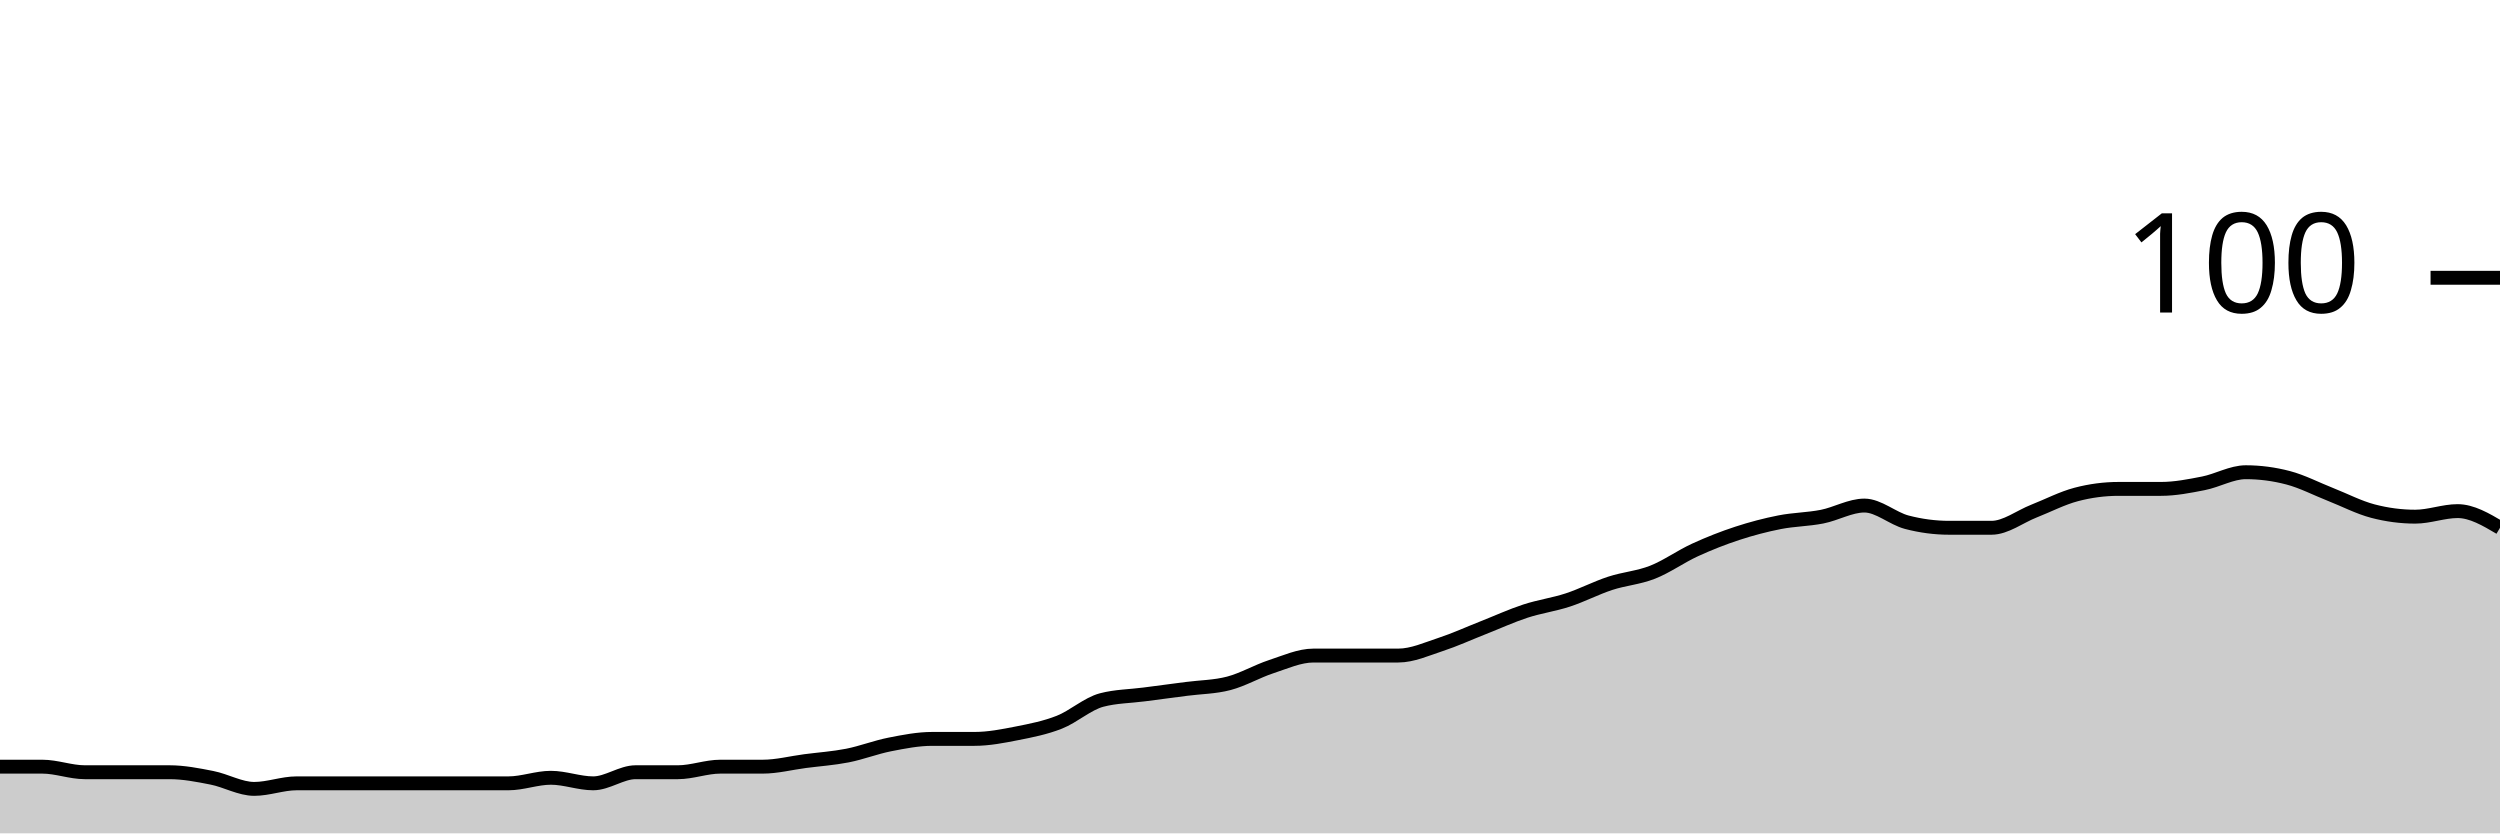
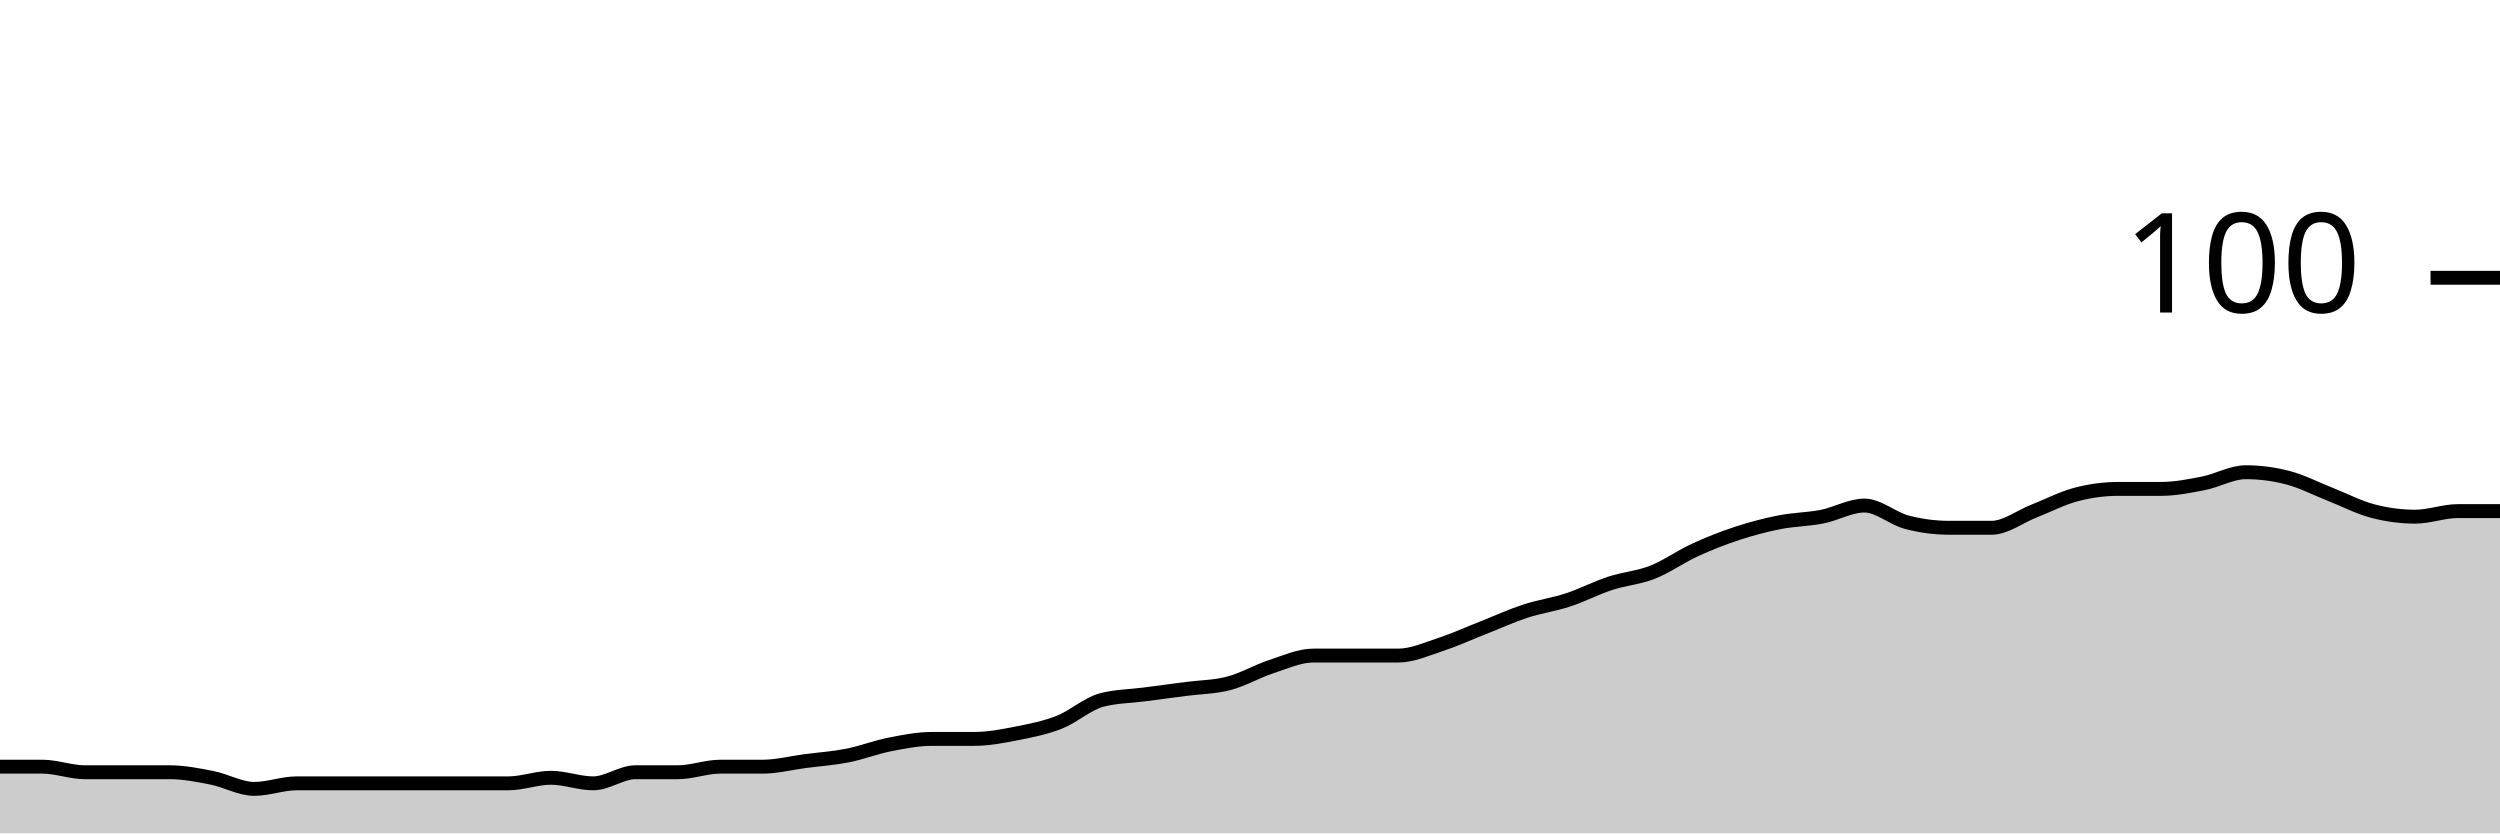
<svg xmlns="http://www.w3.org/2000/svg" viewBox="0 0 180 60">
  <g transform="translate(0,20)">
-     <path class="area" fill="rgba(0, 0, 0, 0.2)" d="M0,35.2C1.017,35.2,2.034,35.2,3.051,35.2C4.068,35.2,5.085,35.6,6.102,35.6C7.119,35.6,8.136,35.6,9.153,35.6C10.169,35.6,11.186,35.6,12.203,35.6C13.22,35.6,14.237,35.8,15.254,36C16.271,36.2,17.288,36.8,18.305,36.8C19.322,36.8,20.339,36.4,21.356,36.4C22.373,36.4,23.39,36.4,24.407,36.4C25.424,36.4,26.441,36.4,27.458,36.4C28.475,36.4,29.492,36.4,30.508,36.4C31.525,36.4,32.542,36.4,33.559,36.4C34.576,36.4,35.593,36.4,36.61,36.4C37.627,36.4,38.644,36,39.661,36C40.678,36,41.695,36.4,42.712,36.4C43.729,36.4,44.746,35.6,45.763,35.6C46.78,35.6,47.797,35.6,48.814,35.6C49.831,35.6,50.847,35.2,51.864,35.2C52.881,35.2,53.898,35.2,54.915,35.2C55.932,35.2,56.949,34.933,57.966,34.8C58.983,34.667,60,34.6,61.017,34.4C62.034,34.2,63.051,33.8,64.068,33.6C65.085,33.4,66.102,33.2,67.119,33.2C68.136,33.2,69.153,33.2,70.169,33.2C71.186,33.2,72.203,33,73.22,32.8C74.237,32.6,75.254,32.4,76.271,32C77.288,31.6,78.305,30.667,79.322,30.4C80.339,30.133,81.356,30.133,82.373,30C83.39,29.867,84.407,29.733,85.424,29.6C86.441,29.467,87.458,29.467,88.475,29.2C89.492,28.933,90.508,28.333,91.525,28C92.542,27.667,93.559,27.2,94.576,27.2C95.593,27.2,96.61,27.2,97.627,27.2C98.644,27.2,99.661,27.2,100.678,27.2C101.695,27.2,102.712,26.733,103.729,26.4C104.746,26.067,105.763,25.6,106.78,25.2C107.797,24.8,108.814,24.333,109.831,24C110.847,23.667,111.864,23.533,112.881,23.2C113.898,22.867,114.915,22.333,115.932,22C116.949,21.667,117.966,21.6,118.983,21.2C120,20.8,121.017,20.067,122.034,19.6C123.051,19.133,124.068,18.733,125.085,18.4C126.102,18.067,127.119,17.8,128.136,17.6C129.153,17.4,130.169,17.4,131.186,17.2C132.203,17,133.22,16.4,134.237,16.4C135.254,16.4,136.271,17.333,137.288,17.6C138.305,17.867,139.322,18,140.339,18C141.356,18,142.373,18,143.39,18C144.407,18,145.424,17.2,146.441,16.8C147.458,16.4,148.475,15.867,149.492,15.6C150.508,15.333,151.525,15.2,152.542,15.2C153.559,15.2,154.576,15.2,155.593,15.2C156.61,15.2,157.627,15,158.644,14.8C159.661,14.6,160.678,14,161.695,14C162.712,14,163.729,14.133,164.746,14.4C165.763,14.667,166.78,15.2,167.797,15.6C168.814,16,169.831,16.533,170.847,16.8C171.864,17.067,172.881,17.2,173.898,17.2C174.915,17.2,175.932,16.8,176.949,16.8C177.966,16.8,178.983,17.4,180,18L180,40C178.983,40,177.966,40,176.949,40C175.932,40,174.915,40,173.898,40C172.881,40,171.864,40,170.847,40C169.831,40,168.814,40,167.797,40C166.78,40,165.763,40,164.746,40C163.729,40,162.712,40,161.695,40C160.678,40,159.661,40,158.644,40C157.627,40,156.61,40,155.593,40C154.576,40,153.559,40,152.542,40C151.525,40,150.508,40,149.492,40C148.475,40,147.458,40,146.441,40C145.424,40,144.407,40,143.39,40C142.373,40,141.356,40,140.339,40C139.322,40,138.305,40,137.288,40C136.271,40,135.254,40,134.237,40C133.22,40,132.203,40,131.186,40C130.169,40,129.153,40,128.136,40C127.119,40,126.102,40,125.085,40C124.068,40,123.051,40,122.034,40C121.017,40,120,40,118.983,40C117.966,40,116.949,40,115.932,40C114.915,40,113.898,40,112.881,40C111.864,40,110.847,40,109.831,40C108.814,40,107.797,40,106.78,40C105.763,40,104.746,40,103.729,40C102.712,40,101.695,40,100.678,40C99.661,40,98.644,40,97.627,40C96.61,40,95.593,40,94.576,40C93.559,40,92.542,40,91.525,40C90.508,40,89.492,40,88.475,40C87.458,40,86.441,40,85.424,40C84.407,40,83.39,40,82.373,40C81.356,40,80.339,40,79.322,40C78.305,40,77.288,40,76.271,40C75.254,40,74.237,40,73.22,40C72.203,40,71.186,40,70.169,40C69.153,40,68.136,40,67.119,40C66.102,40,65.085,40,64.068,40C63.051,40,62.034,40,61.017,40C60,40,58.983,40,57.966,40C56.949,40,55.932,40,54.915,40C53.898,40,52.881,40,51.864,40C50.847,40,49.831,40,48.814,40C47.797,40,46.78,40,45.763,40C44.746,40,43.729,40,42.712,40C41.695,40,40.678,40,39.661,40C38.644,40,37.627,40,36.61,40C35.593,40,34.576,40,33.559,40C32.542,40,31.525,40,30.508,40C29.492,40,28.475,40,27.458,40C26.441,40,25.424,40,24.407,40C23.39,40,22.373,40,21.356,40C20.339,40,19.322,40,18.305,40C17.288,40,16.271,40,15.254,40C14.237,40,13.22,40,12.203,40C11.186,40,10.169,40,9.153,40C8.136,40,7.119,40,6.102,40C5.085,40,4.068,40,3.051,40C2.034,40,1.017,40,0,40Z" />
-     <path class="line" stroke="black" fill="none" d="M0,35.2C1.017,35.2,2.034,35.2,3.051,35.2C4.068,35.2,5.085,35.6,6.102,35.6C7.119,35.6,8.136,35.6,9.153,35.6C10.169,35.6,11.186,35.6,12.203,35.6C13.22,35.6,14.237,35.8,15.254,36C16.271,36.2,17.288,36.8,18.305,36.8C19.322,36.8,20.339,36.4,21.356,36.4C22.373,36.4,23.39,36.4,24.407,36.4C25.424,36.4,26.441,36.4,27.458,36.4C28.475,36.4,29.492,36.4,30.508,36.4C31.525,36.4,32.542,36.4,33.559,36.4C34.576,36.4,35.593,36.4,36.61,36.4C37.627,36.4,38.644,36,39.661,36C40.678,36,41.695,36.4,42.712,36.4C43.729,36.4,44.746,35.6,45.763,35.6C46.78,35.6,47.797,35.6,48.814,35.6C49.831,35.6,50.847,35.2,51.864,35.2C52.881,35.2,53.898,35.2,54.915,35.2C55.932,35.2,56.949,34.933,57.966,34.8C58.983,34.667,60,34.6,61.017,34.4C62.034,34.2,63.051,33.8,64.068,33.6C65.085,33.4,66.102,33.2,67.119,33.2C68.136,33.2,69.153,33.2,70.169,33.2C71.186,33.2,72.203,33,73.22,32.8C74.237,32.6,75.254,32.4,76.271,32C77.288,31.6,78.305,30.667,79.322,30.4C80.339,30.133,81.356,30.133,82.373,30C83.39,29.867,84.407,29.733,85.424,29.6C86.441,29.467,87.458,29.467,88.475,29.2C89.492,28.933,90.508,28.333,91.525,28C92.542,27.667,93.559,27.2,94.576,27.2C95.593,27.2,96.61,27.2,97.627,27.2C98.644,27.2,99.661,27.2,100.678,27.2C101.695,27.2,102.712,26.733,103.729,26.4C104.746,26.067,105.763,25.6,106.78,25.2C107.797,24.8,108.814,24.333,109.831,24C110.847,23.667,111.864,23.533,112.881,23.2C113.898,22.867,114.915,22.333,115.932,22C116.949,21.667,117.966,21.6,118.983,21.2C120,20.8,121.017,20.067,122.034,19.6C123.051,19.133,124.068,18.733,125.085,18.4C126.102,18.067,127.119,17.8,128.136,17.6C129.153,17.4,130.169,17.4,131.186,17.2C132.203,17,133.22,16.4,134.237,16.4C135.254,16.4,136.271,17.333,137.288,17.6C138.305,17.867,139.322,18,140.339,18C141.356,18,142.373,18,143.39,18C144.407,18,145.424,17.2,146.441,16.8C147.458,16.4,148.475,15.867,149.492,15.6C150.508,15.333,151.525,15.2,152.542,15.2C153.559,15.2,154.576,15.2,155.593,15.2C156.61,15.2,157.627,15,158.644,14.8C159.661,14.6,160.678,14,161.695,14C162.712,14,163.729,14.133,164.746,14.4C165.763,14.667,166.78,15.2,167.797,15.6C168.814,16,169.831,16.533,170.847,16.8C171.864,17.067,172.881,17.2,173.898,17.2C174.915,17.2,175.932,16.8,176.949,16.8C177.966,16.8,178.983,17.4,180,18" />
+     <path class="area" fill="rgba(0, 0, 0, 0.2)" d="M0,35.2C1.017,35.2,2.034,35.2,3.051,35.2C4.068,35.2,5.085,35.6,6.102,35.6C7.119,35.6,8.136,35.6,9.153,35.6C10.169,35.6,11.186,35.6,12.203,35.6C13.22,35.6,14.237,35.8,15.254,36C16.271,36.2,17.288,36.8,18.305,36.8C19.322,36.8,20.339,36.4,21.356,36.4C22.373,36.4,23.39,36.4,24.407,36.4C25.424,36.4,26.441,36.4,27.458,36.4C28.475,36.4,29.492,36.4,30.508,36.4C31.525,36.4,32.542,36.4,33.559,36.4C34.576,36.4,35.593,36.4,36.61,36.4C37.627,36.4,38.644,36,39.661,36C40.678,36,41.695,36.4,42.712,36.4C43.729,36.4,44.746,35.6,45.763,35.6C46.78,35.6,47.797,35.6,48.814,35.6C49.831,35.6,50.847,35.2,51.864,35.2C52.881,35.2,53.898,35.2,54.915,35.2C55.932,35.2,56.949,34.933,57.966,34.8C58.983,34.667,60,34.6,61.017,34.4C62.034,34.2,63.051,33.8,64.068,33.6C65.085,33.4,66.102,33.2,67.119,33.2C68.136,33.2,69.153,33.2,70.169,33.2C71.186,33.2,72.203,33,73.22,32.8C74.237,32.6,75.254,32.4,76.271,32C77.288,31.6,78.305,30.667,79.322,30.4C80.339,30.133,81.356,30.133,82.373,30C83.39,29.867,84.407,29.733,85.424,29.6C86.441,29.467,87.458,29.467,88.475,29.2C89.492,28.933,90.508,28.333,91.525,28C92.542,27.667,93.559,27.2,94.576,27.2C95.593,27.2,96.61,27.2,97.627,27.2C98.644,27.2,99.661,27.2,100.678,27.2C101.695,27.2,102.712,26.733,103.729,26.4C104.746,26.067,105.763,25.6,106.78,25.2C107.797,24.8,108.814,24.333,109.831,24C110.847,23.667,111.864,23.533,112.881,23.2C113.898,22.867,114.915,22.333,115.932,22C116.949,21.667,117.966,21.6,118.983,21.2C120,20.8,121.017,20.067,122.034,19.6C123.051,19.133,124.068,18.733,125.085,18.4C126.102,18.067,127.119,17.8,128.136,17.6C129.153,17.4,130.169,17.4,131.186,17.2C132.203,17,133.22,16.4,134.237,16.4C135.254,16.4,136.271,17.333,137.288,17.6C138.305,17.867,139.322,18,140.339,18C141.356,18,142.373,18,143.39,18C144.407,18,145.424,17.2,146.441,16.8C147.458,16.4,148.475,15.867,149.492,15.6C150.508,15.333,151.525,15.2,152.542,15.2C153.559,15.2,154.576,15.2,155.593,15.2C156.61,15.2,157.627,15,158.644,14.8C159.661,14.6,160.678,14,161.695,14C162.712,14,163.729,14.133,164.746,14.4C165.763,14.667,166.78,15.2,167.797,15.6C168.814,16,169.831,16.533,170.847,16.8C171.864,17.067,172.881,17.2,173.898,17.2C174.915,17.2,175.932,16.8,176.949,16.8C177.966,16.8,178.983,16.8,180,16.8L180,40C178.983,40,177.966,40,176.949,40C175.932,40,174.915,40,173.898,40C172.881,40,171.864,40,170.847,40C169.831,40,168.814,40,167.797,40C166.78,40,165.763,40,164.746,40C163.729,40,162.712,40,161.695,40C160.678,40,159.661,40,158.644,40C157.627,40,156.61,40,155.593,40C154.576,40,153.559,40,152.542,40C151.525,40,150.508,40,149.492,40C148.475,40,147.458,40,146.441,40C145.424,40,144.407,40,143.39,40C142.373,40,141.356,40,140.339,40C139.322,40,138.305,40,137.288,40C136.271,40,135.254,40,134.237,40C133.22,40,132.203,40,131.186,40C130.169,40,129.153,40,128.136,40C127.119,40,126.102,40,125.085,40C124.068,40,123.051,40,122.034,40C121.017,40,120,40,118.983,40C117.966,40,116.949,40,115.932,40C114.915,40,113.898,40,112.881,40C111.864,40,110.847,40,109.831,40C108.814,40,107.797,40,106.78,40C105.763,40,104.746,40,103.729,40C102.712,40,101.695,40,100.678,40C99.661,40,98.644,40,97.627,40C96.61,40,95.593,40,94.576,40C93.559,40,92.542,40,91.525,40C90.508,40,89.492,40,88.475,40C87.458,40,86.441,40,85.424,40C84.407,40,83.39,40,82.373,40C81.356,40,80.339,40,79.322,40C78.305,40,77.288,40,76.271,40C75.254,40,74.237,40,73.22,40C72.203,40,71.186,40,70.169,40C69.153,40,68.136,40,67.119,40C66.102,40,65.085,40,64.068,40C63.051,40,62.034,40,61.017,40C60,40,58.983,40,57.966,40C56.949,40,55.932,40,54.915,40C53.898,40,52.881,40,51.864,40C50.847,40,49.831,40,48.814,40C47.797,40,46.78,40,45.763,40C44.746,40,43.729,40,42.712,40C41.695,40,40.678,40,39.661,40C38.644,40,37.627,40,36.61,40C35.593,40,34.576,40,33.559,40C32.542,40,31.525,40,30.508,40C29.492,40,28.475,40,27.458,40C26.441,40,25.424,40,24.407,40C23.39,40,22.373,40,21.356,40C20.339,40,19.322,40,18.305,40C17.288,40,16.271,40,15.254,40C14.237,40,13.22,40,12.203,40C11.186,40,10.169,40,9.153,40C8.136,40,7.119,40,6.102,40C5.085,40,4.068,40,3.051,40C2.034,40,1.017,40,0,40Z" />
+     <path class="line" stroke="black" fill="none" d="M0,35.2C1.017,35.2,2.034,35.2,3.051,35.2C4.068,35.2,5.085,35.6,6.102,35.6C7.119,35.6,8.136,35.6,9.153,35.6C10.169,35.6,11.186,35.6,12.203,35.6C13.22,35.6,14.237,35.8,15.254,36C16.271,36.2,17.288,36.8,18.305,36.8C19.322,36.8,20.339,36.4,21.356,36.4C22.373,36.4,23.39,36.4,24.407,36.4C25.424,36.4,26.441,36.4,27.458,36.4C28.475,36.4,29.492,36.4,30.508,36.4C31.525,36.4,32.542,36.4,33.559,36.4C34.576,36.4,35.593,36.4,36.61,36.4C37.627,36.4,38.644,36,39.661,36C40.678,36,41.695,36.4,42.712,36.4C43.729,36.4,44.746,35.6,45.763,35.6C46.78,35.6,47.797,35.6,48.814,35.6C49.831,35.6,50.847,35.2,51.864,35.2C52.881,35.2,53.898,35.2,54.915,35.2C55.932,35.2,56.949,34.933,57.966,34.8C58.983,34.667,60,34.6,61.017,34.4C62.034,34.2,63.051,33.8,64.068,33.6C65.085,33.4,66.102,33.2,67.119,33.2C68.136,33.2,69.153,33.2,70.169,33.2C71.186,33.2,72.203,33,73.22,32.8C74.237,32.6,75.254,32.4,76.271,32C77.288,31.6,78.305,30.667,79.322,30.4C80.339,30.133,81.356,30.133,82.373,30C83.39,29.867,84.407,29.733,85.424,29.6C86.441,29.467,87.458,29.467,88.475,29.2C89.492,28.933,90.508,28.333,91.525,28C92.542,27.667,93.559,27.2,94.576,27.2C95.593,27.2,96.61,27.2,97.627,27.2C98.644,27.2,99.661,27.2,100.678,27.2C101.695,27.2,102.712,26.733,103.729,26.4C104.746,26.067,105.763,25.6,106.78,25.2C107.797,24.8,108.814,24.333,109.831,24C110.847,23.667,111.864,23.533,112.881,23.2C113.898,22.867,114.915,22.333,115.932,22C116.949,21.667,117.966,21.6,118.983,21.2C120,20.8,121.017,20.067,122.034,19.6C123.051,19.133,124.068,18.733,125.085,18.4C126.102,18.067,127.119,17.8,128.136,17.6C129.153,17.4,130.169,17.4,131.186,17.2C132.203,17,133.22,16.4,134.237,16.4C135.254,16.4,136.271,17.333,137.288,17.6C138.305,17.867,139.322,18,140.339,18C141.356,18,142.373,18,143.39,18C144.407,18,145.424,17.2,146.441,16.8C147.458,16.4,148.475,15.867,149.492,15.6C150.508,15.333,151.525,15.2,152.542,15.2C153.559,15.2,154.576,15.2,155.593,15.2C156.61,15.2,157.627,15,158.644,14.8C159.661,14.6,160.678,14,161.695,14C162.712,14,163.729,14.133,164.746,14.4C165.763,14.667,166.78,15.2,167.797,15.6C168.814,16,169.831,16.533,170.847,16.8C171.864,17.067,172.881,17.2,173.898,17.2C174.915,17.2,175.932,16.8,176.949,16.8C177.966,16.8,178.983,16.8,180,16.8" />
    <path class="axis-ceiling" stroke-width="1" stroke="black" fill="none" d="M175,0L180,0" />
    <text class="axis-ceiling-label" font-family="sans-serif" text-anchor="end" font-size="10px" x="170" y="2.5">100</text>
  </g>
</svg>
